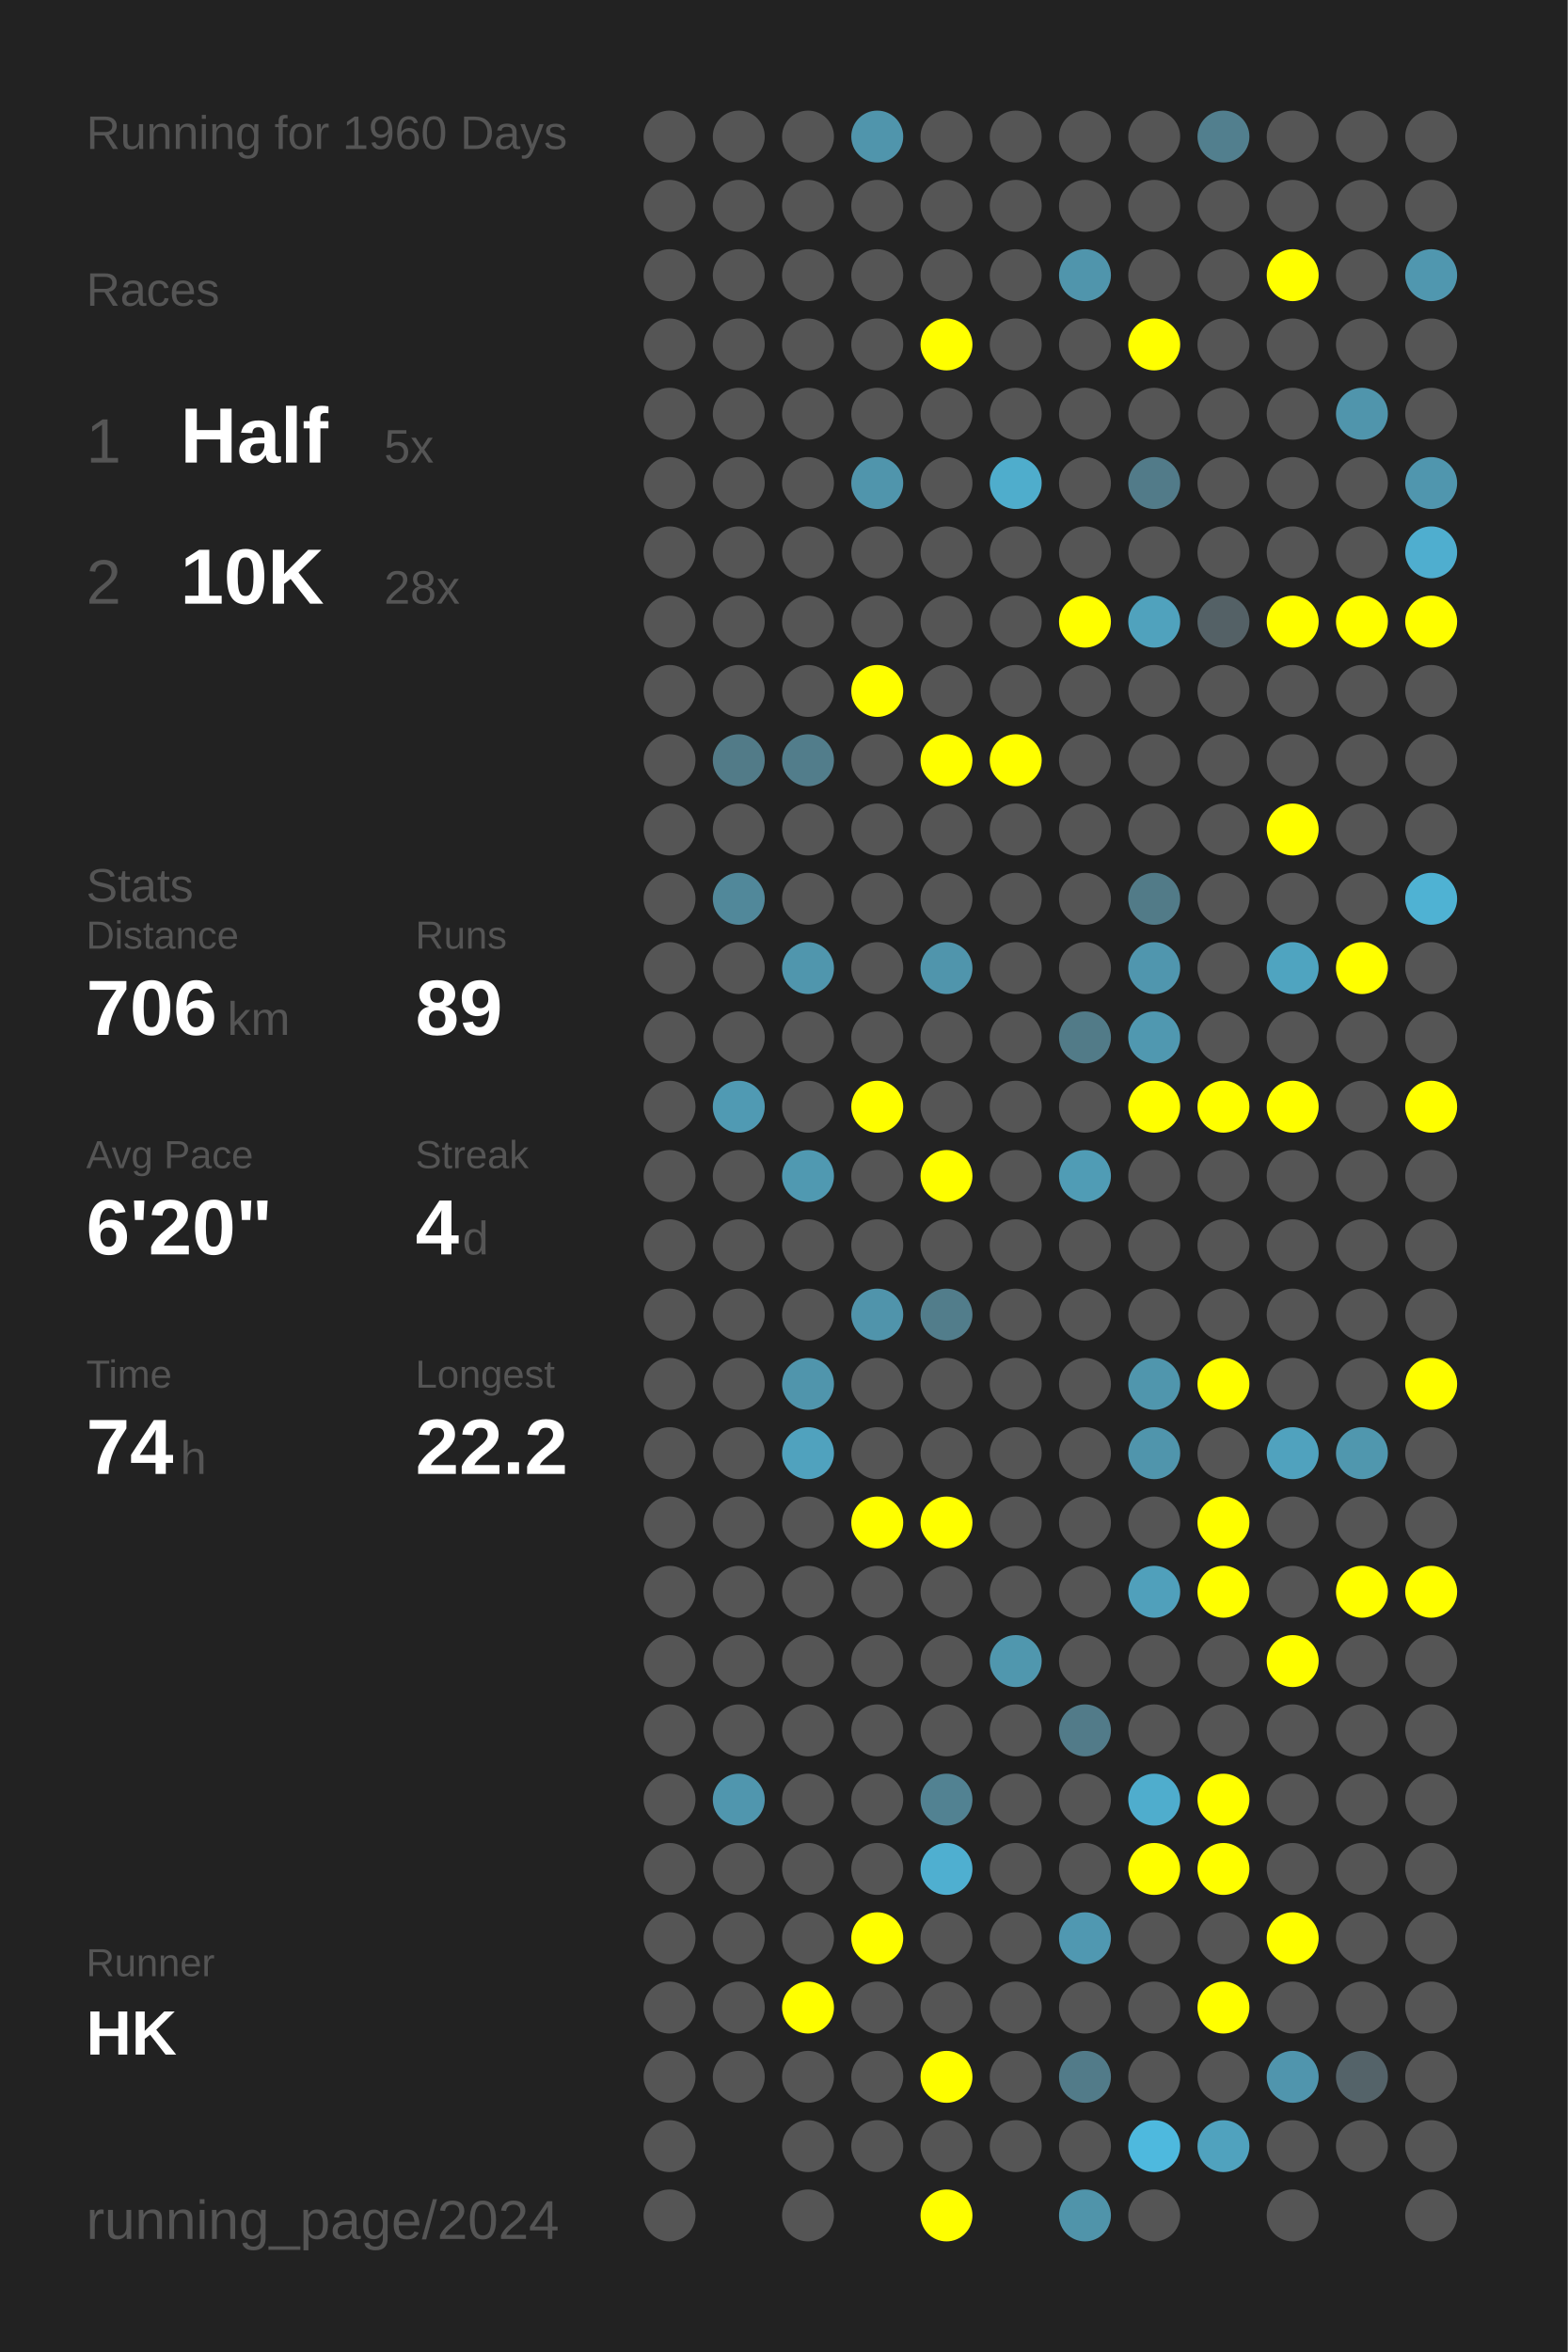
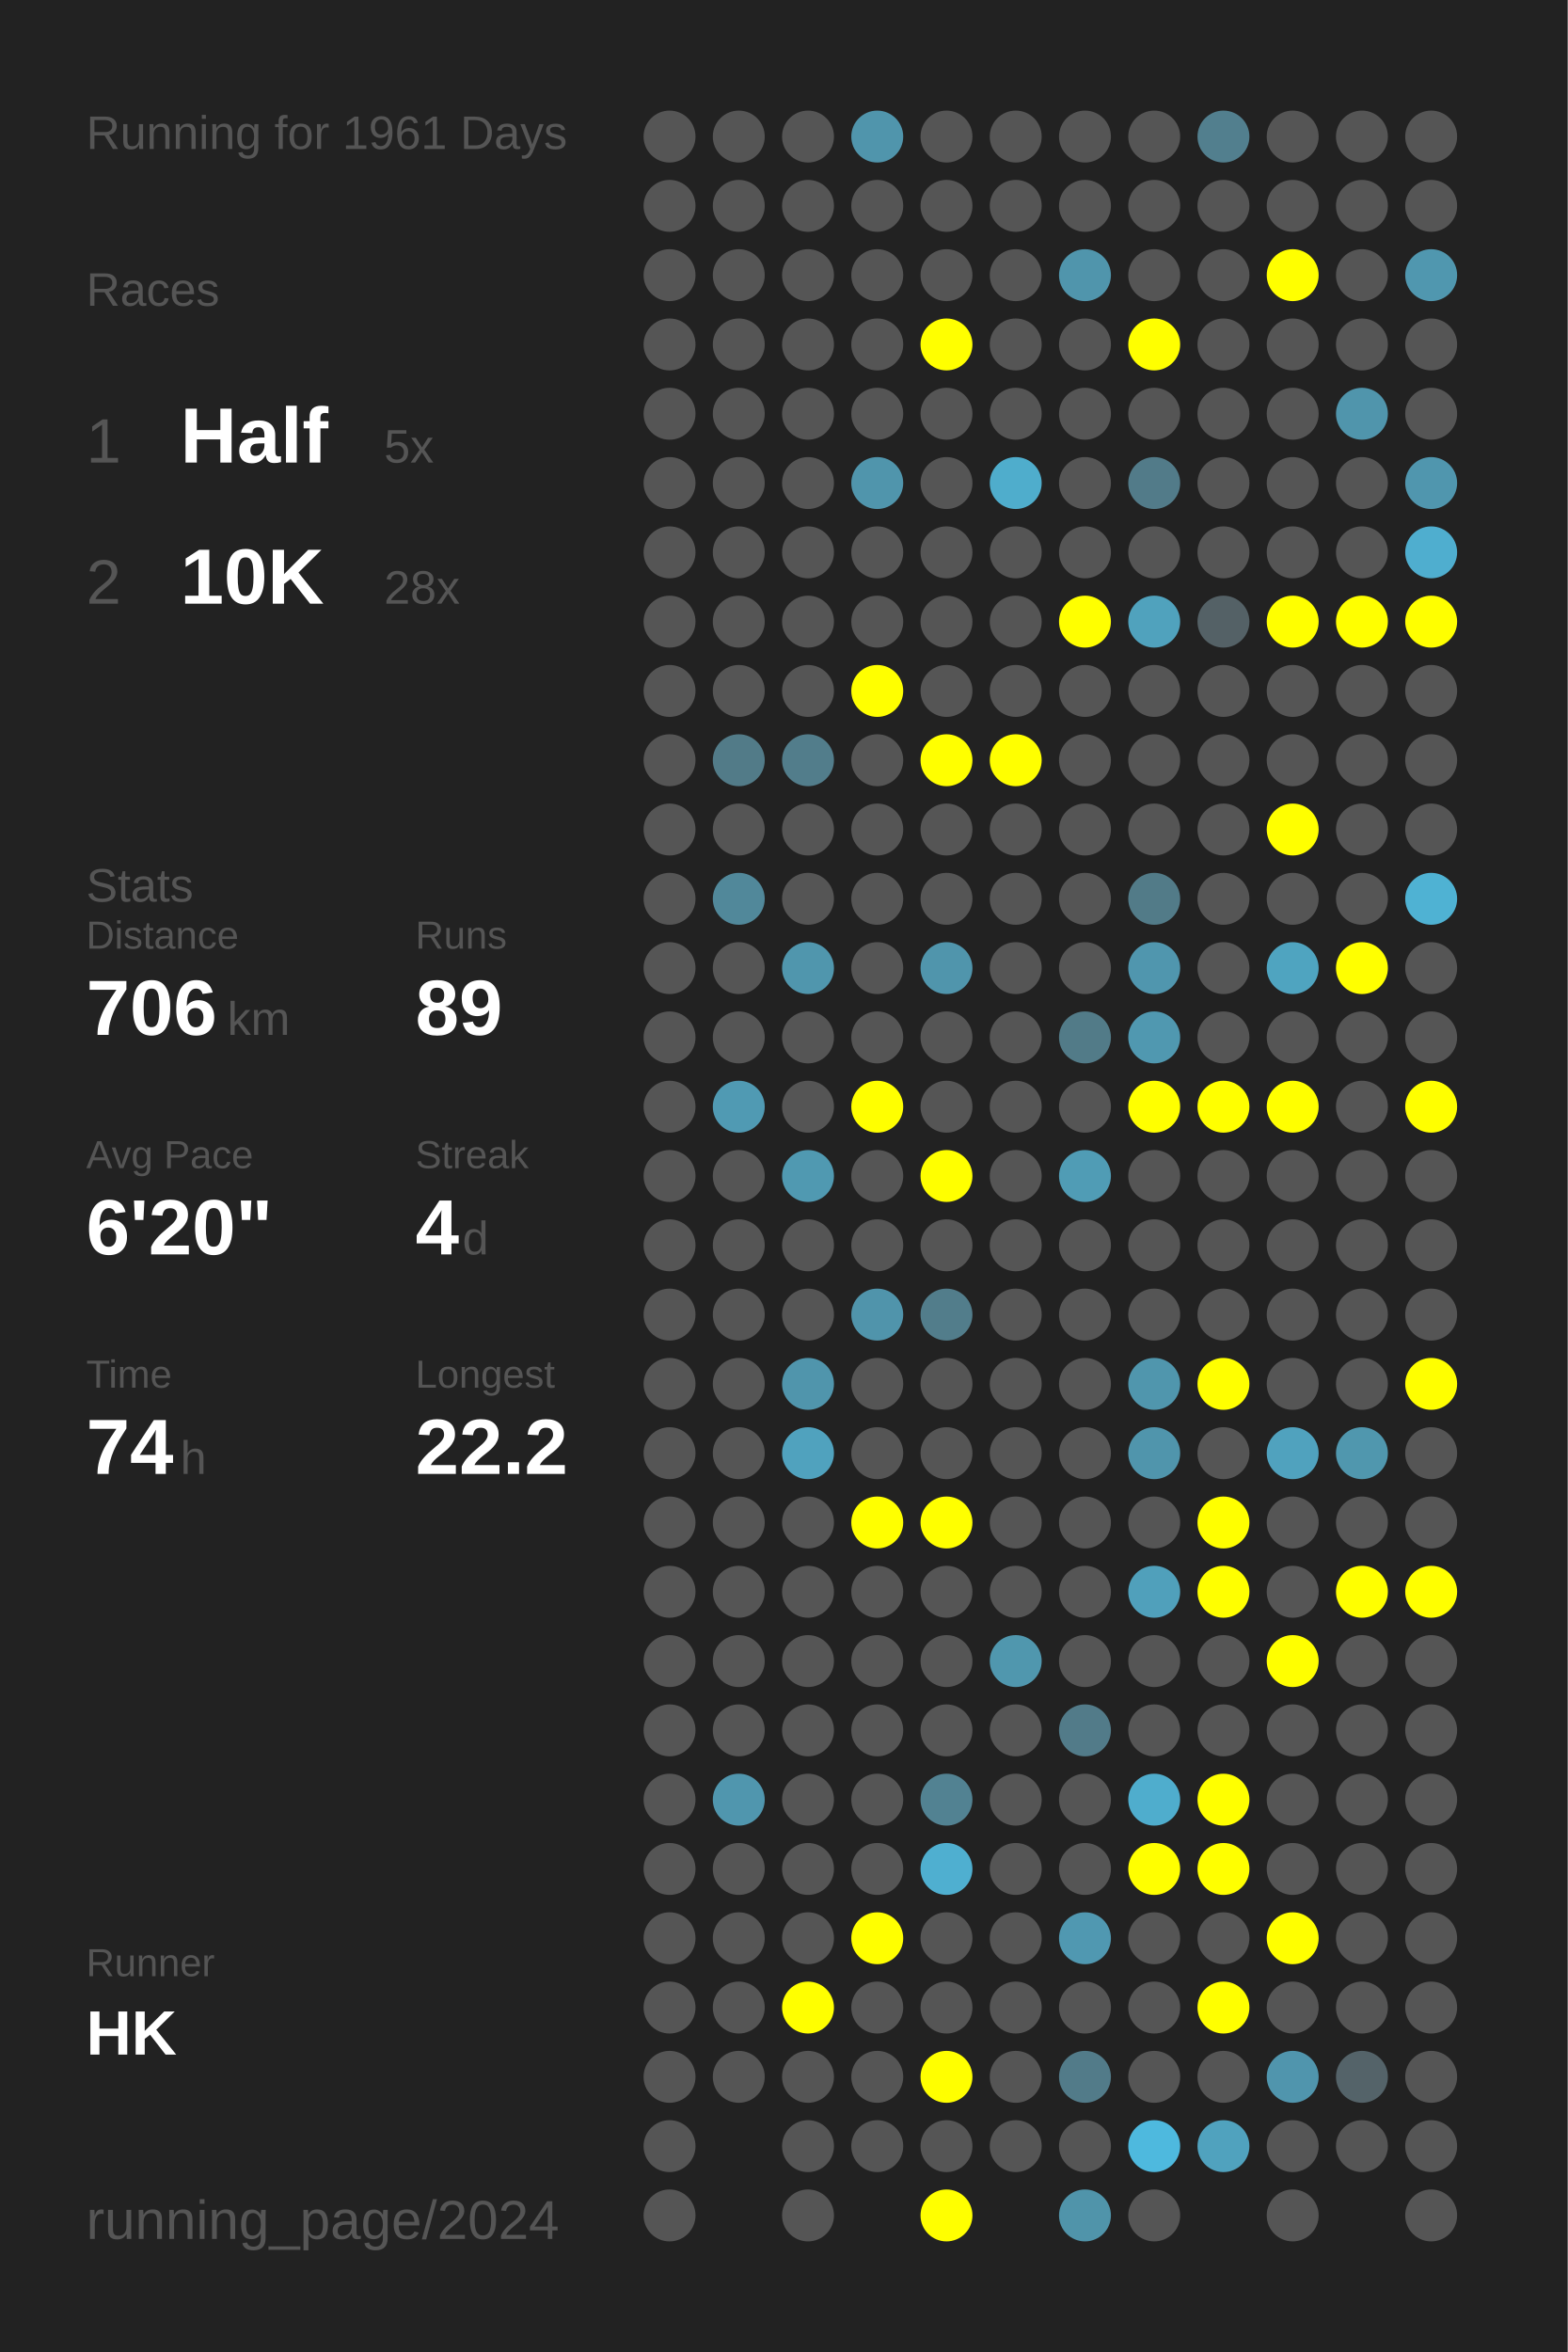
<svg xmlns="http://www.w3.org/2000/svg" baseProfile="full" height="300mm" version="1.1" viewBox="0,0,200,300" width="200mm">
  <defs />
  <rect fill="#222222" height="300" width="200" x="0" y="0" />
-   <text fill="#555555" style="font-size:6px; font-family:Arial;" x="11" y="19">Running for 1960 Days</text>
+   <text fill="#555555" style="font-size:6px; font-family:Arial;" x="11" y="19">Running for 1961 Days</text>
  <text fill="#555555" style="font-size:6px; font-family:Arial;" x="11" y="39">Races</text>
  <text fill="#555555" style="font-size:8px; font-family:Arial;" x="11" y="59">1</text>
  <text fill="#FFFFFF" style="font-size:10px; font-family:Arial; font-weight:bold;" x="23" y="59">Half</text>
  <text fill="#555555" style="font-size:6px; font-family:Arial;" x="49" y="59">5x</text>
  <text fill="#555555" style="font-size:8px; font-family:Arial;" x="11" y="77">2</text>
  <text fill="#FFFFFF" style="font-size:10px; font-family:Arial; font-weight:bold;" x="23" y="77">10K</text>
  <text fill="#555555" style="font-size:6px; font-family:Arial;" x="49" y="77">28x</text>
  <text fill="#555555" style="font-size:6px; font-family:Arial;" x="11" y="115">Stats</text>
  <text fill="#555555" style="font-size:5px; font-family:Arial;" x="11" y="121">Distance</text>
  <text fill="#FFFFFF" style="font-size:10px; font-family:Arial; font-weight:bold;" x="11" y="132">706</text>
  <text fill="#555555" style="font-size:6px; font-family:Arial;" x="29" y="132">km</text>
  <text fill="#555555" style="font-size:5px; font-family:Arial;" x="53" y="121">Runs</text>
  <text fill="#FFFFFF" style="font-size:10px; font-family:Arial; font-weight:bold;" x="53" y="132">89</text>
  <text fill="#555555" style="font-size:5px; font-family:Arial;" x="11" y="149">Avg Pace</text>
  <text fill="#FFFFFF" style="font-size:10px; font-family:Arial; font-weight:bold;" x="11" y="160">6'20"</text>
  <text fill="#555555" style="font-size:5px; font-family:Arial;" x="53" y="149">Streak</text>
  <text fill="#FFFFFF" style="font-size:10px; font-family:Arial; font-weight:bold;" x="53" y="160">4</text>
  <text fill="#555555" style="font-size:6px; font-family:Arial;" x="59" y="160">d</text>
  <text fill="#555555" style="font-size:5px; font-family:Arial;" x="11" y="177">Time</text>
  <text fill="#FFFFFF" style="font-size:10px; font-family:Arial; font-weight:bold;" x="11" y="188">74</text>
  <text fill="#555555" style="font-size:6px; font-family:Arial;" x="23" y="188">h</text>
  <text fill="#555555" style="font-size:5px; font-family:Arial;" x="53" y="177">Longest</text>
  <text fill="#FFFFFF" style="font-size:10px; font-family:Arial; font-weight:bold;" x="53" y="188">22.2</text>
  <text fill="#555555" style="font-size:5px; font-family:Arial;" x="11" y="252.065">Runner</text>
  <text fill="#FFFFFF" style="font-size:8px; font-family:Arial; font-weight:bold;" x="11" y="262.065">HK</text>
  <text fill="#555555" style="font-size:7px; font-family:Arial;" x="11" y="285.581">running_page/2024</text>
  <circle cx="85.417" cy="17.419" fill="#555555" r="3.312" />
  <circle cx="85.417" cy="26.258" fill="#555555" r="3.312" />
  <circle cx="85.417" cy="35.097" fill="#555555" r="3.312" />
  <circle cx="85.417" cy="43.935" fill="#555555" r="3.312" />
  <circle cx="85.417" cy="52.774" fill="#555555" r="3.312" />
  <circle cx="85.417" cy="61.613" fill="#555555" r="3.312" />
  <circle cx="85.417" cy="70.452" fill="#555555" r="3.312" />
  <circle cx="85.417" cy="79.29" fill="#555555" r="3.312" />
  <circle cx="85.417" cy="88.129" fill="#555555" r="3.312" />
  <circle cx="85.417" cy="96.968" fill="#555555" r="3.312" />
  <circle cx="85.417" cy="105.806" fill="#555555" r="3.312" />
  <circle cx="85.417" cy="114.645" fill="#555555" r="3.312" />
  <circle cx="85.417" cy="123.484" fill="#555555" r="3.312" />
  <circle cx="85.417" cy="132.323" fill="#555555" r="3.312" />
  <circle cx="85.417" cy="141.161" fill="#555555" r="3.312" />
  <circle cx="85.417" cy="150" fill="#555555" r="3.312" />
  <circle cx="85.417" cy="158.839" fill="#555555" r="3.312" />
  <circle cx="85.417" cy="167.677" fill="#555555" r="3.312" />
  <circle cx="85.417" cy="176.516" fill="#555555" r="3.312" />
  <circle cx="85.417" cy="185.355" fill="#555555" r="3.312" />
  <circle cx="85.417" cy="194.194" fill="#555555" r="3.312" />
  <circle cx="85.417" cy="203.032" fill="#555555" r="3.312" />
  <circle cx="85.417" cy="211.871" fill="#555555" r="3.312" />
  <circle cx="85.417" cy="220.71" fill="#555555" r="3.312" />
  <circle cx="85.417" cy="229.548" fill="#555555" r="3.312" />
  <circle cx="85.417" cy="238.387" fill="#555555" r="3.312" />
  <circle cx="85.417" cy="247.226" fill="#555555" r="3.312" />
  <circle cx="85.417" cy="256.065" fill="#555555" r="3.312" />
  <circle cx="85.417" cy="264.903" fill="#555555" r="3.312" />
  <circle cx="85.417" cy="273.742" fill="#555555" r="3.312" />
  <circle cx="85.417" cy="282.581" fill="#555555" r="3.312" />
  <circle cx="94.25" cy="17.419" fill="#555555" r="3.312" />
  <circle cx="94.25" cy="26.258" fill="#555555" r="3.312" />
  <circle cx="94.25" cy="35.097" fill="#555555" r="3.312" />
  <circle cx="94.25" cy="43.935" fill="#555555" r="3.312" />
  <circle cx="94.25" cy="52.774" fill="#555555" r="3.312" />
  <circle cx="94.25" cy="61.613" fill="#555555" r="3.312" />
  <circle cx="94.25" cy="70.452" fill="#555555" r="3.312" />
  <circle cx="94.25" cy="79.29" fill="#555555" r="3.312" />
  <circle cx="94.25" cy="88.129" fill="#555555" r="3.312" />
  <circle cx="94.25" cy="96.968" fill="#527b88" r="3.312" />
  <circle cx="94.25" cy="105.806" fill="#555555" r="3.312" />
  <circle cx="94.25" cy="114.645" fill="#51889a" r="3.312" />
  <circle cx="94.25" cy="123.484" fill="#555555" r="3.312" />
  <circle cx="94.25" cy="132.323" fill="#555555" r="3.312" />
  <circle cx="94.25" cy="141.161" fill="#509ab3" r="3.312" />
  <circle cx="94.25" cy="150" fill="#555555" r="3.312" />
  <circle cx="94.25" cy="158.839" fill="#555555" r="3.312" />
  <circle cx="94.25" cy="167.677" fill="#555555" r="3.312" />
  <circle cx="94.25" cy="176.516" fill="#555555" r="3.312" />
  <circle cx="94.25" cy="185.355" fill="#555555" r="3.312" />
  <circle cx="94.25" cy="194.194" fill="#555555" r="3.312" />
  <circle cx="94.25" cy="203.032" fill="#555555" r="3.312" />
  <circle cx="94.25" cy="211.871" fill="#555555" r="3.312" />
  <circle cx="94.25" cy="220.71" fill="#555555" r="3.312" />
  <circle cx="94.25" cy="229.548" fill="#5096ae" r="3.312" />
  <circle cx="94.25" cy="238.387" fill="#555555" r="3.312" />
  <circle cx="94.25" cy="247.226" fill="#555555" r="3.312" />
  <circle cx="94.25" cy="256.065" fill="#555555" r="3.312" />
  <circle cx="94.25" cy="264.903" fill="#555555" r="3.312" />
  <circle cx="103.083" cy="17.419" fill="#555555" r="3.312" />
  <circle cx="103.083" cy="26.258" fill="#555555" r="3.312" />
  <circle cx="103.083" cy="35.097" fill="#555555" r="3.312" />
  <circle cx="103.083" cy="43.935" fill="#555555" r="3.312" />
  <circle cx="103.083" cy="52.774" fill="#555555" r="3.312" />
  <circle cx="103.083" cy="61.613" fill="#555555" r="3.312" />
  <circle cx="103.083" cy="70.452" fill="#555555" r="3.312" />
  <circle cx="103.083" cy="79.29" fill="#555555" r="3.312" />
  <circle cx="103.083" cy="88.129" fill="#555555" r="3.312" />
  <circle cx="103.083" cy="96.968" fill="#527d8b" r="3.312" />
  <circle cx="103.083" cy="105.806" fill="#555555" r="3.312" />
  <circle cx="103.083" cy="114.645" fill="#555555" r="3.312" />
  <circle cx="103.083" cy="123.484" fill="#5096ad" r="3.312" />
  <circle cx="103.083" cy="132.323" fill="#555555" r="3.312" />
  <circle cx="103.083" cy="141.161" fill="#555555" r="3.312" />
  <circle cx="103.083" cy="150" fill="#5099b1" r="3.312" />
  <circle cx="103.083" cy="158.839" fill="#555555" r="3.312" />
  <circle cx="103.083" cy="167.677" fill="#555555" r="3.312" />
  <circle cx="103.083" cy="176.516" fill="#5095ac" r="3.312" />
  <circle cx="103.083" cy="185.355" fill="#50a2be" r="3.312" />
  <circle cx="103.083" cy="194.194" fill="#555555" r="3.312" />
  <circle cx="103.083" cy="203.032" fill="#555555" r="3.312" />
  <circle cx="103.083" cy="211.871" fill="#555555" r="3.312" />
  <circle cx="103.083" cy="220.71" fill="#555555" r="3.312" />
  <circle cx="103.083" cy="229.548" fill="#555555" r="3.312" />
  <circle cx="103.083" cy="238.387" fill="#555555" r="3.312" />
  <circle cx="103.083" cy="247.226" fill="#555555" r="3.312" />
  <circle cx="103.083" cy="256.065" fill="#FFFF00" r="3.312" />
  <circle cx="103.083" cy="264.903" fill="#555555" r="3.312" />
  <circle cx="103.083" cy="273.742" fill="#555555" r="3.312" />
  <circle cx="103.083" cy="282.581" fill="#555555" r="3.312" />
  <circle cx="111.917" cy="17.419" fill="#5095ac" r="3.312" />
  <circle cx="111.917" cy="26.258" fill="#555555" r="3.312" />
  <circle cx="111.917" cy="35.097" fill="#555555" r="3.312" />
  <circle cx="111.917" cy="43.935" fill="#555555" r="3.312" />
  <circle cx="111.917" cy="52.774" fill="#555555" r="3.312" />
  <circle cx="111.917" cy="61.613" fill="#5095ac" r="3.312" />
  <circle cx="111.917" cy="70.452" fill="#555555" r="3.312" />
  <circle cx="111.917" cy="79.29" fill="#555555" r="3.312" />
  <circle cx="111.917" cy="88.129" fill="#FFFF00" r="3.312" />
  <circle cx="111.917" cy="96.968" fill="#555555" r="3.312" />
  <circle cx="111.917" cy="105.806" fill="#555555" r="3.312" />
  <circle cx="111.917" cy="114.645" fill="#555555" r="3.312" />
  <circle cx="111.917" cy="123.484" fill="#555555" r="3.312" />
  <circle cx="111.917" cy="132.323" fill="#555555" r="3.312" />
  <circle cx="111.917" cy="141.161" fill="#FFFF00" r="3.312" />
  <circle cx="111.917" cy="150" fill="#555555" r="3.312" />
  <circle cx="111.917" cy="158.839" fill="#555555" r="3.312" />
  <circle cx="111.917" cy="167.677" fill="#5094ab" r="3.312" />
  <circle cx="111.917" cy="176.516" fill="#555555" r="3.312" />
  <circle cx="111.917" cy="185.355" fill="#555555" r="3.312" />
  <circle cx="111.917" cy="194.194" fill="#FFFF00" r="3.312" />
  <circle cx="111.917" cy="203.032" fill="#555555" r="3.312" />
  <circle cx="111.917" cy="211.871" fill="#555555" r="3.312" />
  <circle cx="111.917" cy="220.71" fill="#555555" r="3.312" />
  <circle cx="111.917" cy="229.548" fill="#555555" r="3.312" />
  <circle cx="111.917" cy="238.387" fill="#555555" r="3.312" />
  <circle cx="111.917" cy="247.226" fill="#FFFF00" r="3.312" />
  <circle cx="111.917" cy="256.065" fill="#555555" r="3.312" />
  <circle cx="111.917" cy="264.903" fill="#555555" r="3.312" />
  <circle cx="111.917" cy="273.742" fill="#555555" r="3.312" />
  <circle cx="120.75" cy="17.419" fill="#555555" r="3.312" />
  <circle cx="120.75" cy="26.258" fill="#555555" r="3.312" />
  <circle cx="120.75" cy="35.097" fill="#555555" r="3.312" />
  <circle cx="120.75" cy="43.935" fill="#FFFF00" r="3.312" />
  <circle cx="120.75" cy="52.774" fill="#555555" r="3.312" />
  <circle cx="120.75" cy="61.613" fill="#555555" r="3.312" />
  <circle cx="120.75" cy="70.452" fill="#555555" r="3.312" />
  <circle cx="120.75" cy="79.29" fill="#555555" r="3.312" />
  <circle cx="120.75" cy="88.129" fill="#555555" r="3.312" />
  <circle cx="120.75" cy="96.968" fill="#FFFF00" r="3.312" />
  <circle cx="120.75" cy="105.806" fill="#555555" r="3.312" />
  <circle cx="120.75" cy="114.645" fill="#555555" r="3.312" />
  <circle cx="120.75" cy="123.484" fill="#5095ac" r="3.312" />
  <circle cx="120.75" cy="132.323" fill="#555555" r="3.312" />
  <circle cx="120.75" cy="141.161" fill="#555555" r="3.312" />
  <circle cx="120.75" cy="150" fill="#FFFF00" r="3.312" />
  <circle cx="120.75" cy="158.839" fill="#555555" r="3.312" />
  <circle cx="120.75" cy="167.677" fill="#527d8b" r="3.312" />
  <circle cx="120.75" cy="176.516" fill="#555555" r="3.312" />
  <circle cx="120.75" cy="185.355" fill="#555555" r="3.312" />
  <circle cx="120.75" cy="194.194" fill="#FFFF00" r="3.312" />
  <circle cx="120.75" cy="203.032" fill="#555555" r="3.312" />
  <circle cx="120.75" cy="211.871" fill="#555555" r="3.312" />
  <circle cx="120.75" cy="220.71" fill="#555555" r="3.312" />
  <circle cx="120.75" cy="229.548" fill="#528292" r="3.312" />
  <circle cx="120.75" cy="238.387" fill="#4fafd0" r="3.312" />
  <circle cx="120.75" cy="247.226" fill="#555555" r="3.312" />
  <circle cx="120.75" cy="256.065" fill="#555555" r="3.312" />
  <circle cx="120.75" cy="264.903" fill="#FFFF00" r="3.312" />
  <circle cx="120.75" cy="273.742" fill="#555555" r="3.312" />
  <circle cx="120.75" cy="282.581" fill="#FFFF00" r="3.312" />
  <circle cx="129.583" cy="17.419" fill="#555555" r="3.312" />
  <circle cx="129.583" cy="26.258" fill="#555555" r="3.312" />
  <circle cx="129.583" cy="35.097" fill="#555555" r="3.312" />
  <circle cx="129.583" cy="43.935" fill="#555555" r="3.312" />
  <circle cx="129.583" cy="52.774" fill="#555555" r="3.312" />
  <circle cx="129.583" cy="61.613" fill="#4fadcc" r="3.312" />
  <circle cx="129.583" cy="70.452" fill="#555555" r="3.312" />
  <circle cx="129.583" cy="79.29" fill="#555555" r="3.312" />
  <circle cx="129.583" cy="88.129" fill="#555555" r="3.312" />
  <circle cx="129.583" cy="96.968" fill="#FFFF00" r="3.312" />
  <circle cx="129.583" cy="105.806" fill="#555555" r="3.312" />
  <circle cx="129.583" cy="114.645" fill="#555555" r="3.312" />
  <circle cx="129.583" cy="123.484" fill="#555555" r="3.312" />
  <circle cx="129.583" cy="132.323" fill="#555555" r="3.312" />
  <circle cx="129.583" cy="141.161" fill="#555555" r="3.312" />
  <circle cx="129.583" cy="150" fill="#555555" r="3.312" />
  <circle cx="129.583" cy="158.839" fill="#555555" r="3.312" />
  <circle cx="129.583" cy="167.677" fill="#555555" r="3.312" />
  <circle cx="129.583" cy="176.516" fill="#555555" r="3.312" />
  <circle cx="129.583" cy="185.355" fill="#555555" r="3.312" />
  <circle cx="129.583" cy="194.194" fill="#555555" r="3.312" />
  <circle cx="129.583" cy="203.032" fill="#555555" r="3.312" />
  <circle cx="129.583" cy="211.871" fill="#5097ae" r="3.312" />
  <circle cx="129.583" cy="220.71" fill="#555555" r="3.312" />
  <circle cx="129.583" cy="229.548" fill="#555555" r="3.312" />
  <circle cx="129.583" cy="238.387" fill="#555555" r="3.312" />
  <circle cx="129.583" cy="247.226" fill="#555555" r="3.312" />
  <circle cx="129.583" cy="256.065" fill="#555555" r="3.312" />
  <circle cx="129.583" cy="264.903" fill="#555555" r="3.312" />
  <circle cx="129.583" cy="273.742" fill="#555555" r="3.312" />
  <circle cx="138.417" cy="17.419" fill="#555555" r="3.312" />
  <circle cx="138.417" cy="26.258" fill="#555555" r="3.312" />
  <circle cx="138.417" cy="35.097" fill="#5095ac" r="3.312" />
  <circle cx="138.417" cy="43.935" fill="#555555" r="3.312" />
  <circle cx="138.417" cy="52.774" fill="#555555" r="3.312" />
  <circle cx="138.417" cy="61.613" fill="#555555" r="3.312" />
  <circle cx="138.417" cy="70.452" fill="#555555" r="3.312" />
  <circle cx="138.417" cy="79.29" fill="#FFFF00" r="3.312" />
  <circle cx="138.417" cy="88.129" fill="#555555" r="3.312" />
  <circle cx="138.417" cy="96.968" fill="#555555" r="3.312" />
  <circle cx="138.417" cy="105.806" fill="#555555" r="3.312" />
  <circle cx="138.417" cy="114.645" fill="#555555" r="3.312" />
  <circle cx="138.417" cy="123.484" fill="#555555" r="3.312" />
  <circle cx="138.417" cy="132.323" fill="#527b88" r="3.312" />
  <circle cx="138.417" cy="141.161" fill="#555555" r="3.312" />
  <circle cx="138.417" cy="150" fill="#509cb5" r="3.312" />
  <circle cx="138.417" cy="158.839" fill="#555555" r="3.312" />
  <circle cx="138.417" cy="167.677" fill="#555555" r="3.312" />
  <circle cx="138.417" cy="176.516" fill="#555555" r="3.312" />
  <circle cx="138.417" cy="185.355" fill="#555555" r="3.312" />
  <circle cx="138.417" cy="194.194" fill="#555555" r="3.312" />
  <circle cx="138.417" cy="203.032" fill="#555555" r="3.312" />
  <circle cx="138.417" cy="211.871" fill="#555555" r="3.312" />
  <circle cx="138.417" cy="220.71" fill="#527b89" r="3.312" />
  <circle cx="138.417" cy="229.548" fill="#555555" r="3.312" />
  <circle cx="138.417" cy="238.387" fill="#555555" r="3.312" />
  <circle cx="138.417" cy="247.226" fill="#5098b1" r="3.312" />
  <circle cx="138.417" cy="256.065" fill="#555555" r="3.312" />
  <circle cx="138.417" cy="264.903" fill="#527b89" r="3.312" />
  <circle cx="138.417" cy="273.742" fill="#555555" r="3.312" />
  <circle cx="138.417" cy="282.581" fill="#5094aa" r="3.312" />
  <circle cx="147.25" cy="17.419" fill="#555555" r="3.312" />
  <circle cx="147.25" cy="26.258" fill="#555555" r="3.312" />
  <circle cx="147.25" cy="35.097" fill="#555555" r="3.312" />
  <circle cx="147.25" cy="43.935" fill="#FFFF00" r="3.312" />
  <circle cx="147.25" cy="52.774" fill="#555555" r="3.312" />
  <circle cx="147.25" cy="61.613" fill="#527b89" r="3.312" />
  <circle cx="147.25" cy="70.452" fill="#555555" r="3.312" />
  <circle cx="147.25" cy="79.29" fill="#50a2bd" r="3.312" />
  <circle cx="147.25" cy="88.129" fill="#555555" r="3.312" />
  <circle cx="147.25" cy="96.968" fill="#555555" r="3.312" />
  <circle cx="147.25" cy="105.806" fill="#555555" r="3.312" />
  <circle cx="147.25" cy="114.645" fill="#527b88" r="3.312" />
  <circle cx="147.25" cy="123.484" fill="#5096ae" r="3.312" />
  <circle cx="147.25" cy="132.323" fill="#5098b0" r="3.312" />
  <circle cx="147.25" cy="141.161" fill="#FFFF00" r="3.312" />
  <circle cx="147.25" cy="150" fill="#555555" r="3.312" />
  <circle cx="147.25" cy="158.839" fill="#555555" r="3.312" />
  <circle cx="147.25" cy="167.677" fill="#555555" r="3.312" />
  <circle cx="147.25" cy="176.516" fill="#5096ad" r="3.312" />
  <circle cx="147.25" cy="185.355" fill="#5095ac" r="3.312" />
  <circle cx="147.25" cy="194.194" fill="#555555" r="3.312" />
  <circle cx="147.25" cy="203.032" fill="#50a0bb" r="3.312" />
  <circle cx="147.25" cy="211.871" fill="#555555" r="3.312" />
  <circle cx="147.25" cy="220.71" fill="#555555" r="3.312" />
  <circle cx="147.25" cy="229.548" fill="#4fadcd" r="3.312" />
  <circle cx="147.25" cy="238.387" fill="#FFFF00" r="3.312" />
  <circle cx="147.25" cy="247.226" fill="#555555" r="3.312" />
  <circle cx="147.25" cy="256.065" fill="#555555" r="3.312" />
  <circle cx="147.25" cy="264.903" fill="#555555" r="3.312" />
  <circle cx="147.25" cy="273.742" fill="#4eb9de" r="3.312" />
  <circle cx="147.25" cy="282.581" fill="#555555" r="3.312" />
  <circle cx="156.083" cy="17.419" fill="#527f8e" r="3.312" />
  <circle cx="156.083" cy="26.258" fill="#555555" r="3.312" />
  <circle cx="156.083" cy="35.097" fill="#555555" r="3.312" />
  <circle cx="156.083" cy="43.935" fill="#555555" r="3.312" />
  <circle cx="156.083" cy="52.774" fill="#555555" r="3.312" />
  <circle cx="156.083" cy="61.613" fill="#555555" r="3.312" />
  <circle cx="156.083" cy="70.452" fill="#555555" r="3.312" />
  <circle cx="156.083" cy="79.29" fill="#546166" r="3.312" />
  <circle cx="156.083" cy="88.129" fill="#555555" r="3.312" />
  <circle cx="156.083" cy="96.968" fill="#555555" r="3.312" />
  <circle cx="156.083" cy="105.806" fill="#555555" r="3.312" />
  <circle cx="156.083" cy="114.645" fill="#555555" r="3.312" />
  <circle cx="156.083" cy="123.484" fill="#555555" r="3.312" />
  <circle cx="156.083" cy="132.323" fill="#555555" r="3.312" />
  <circle cx="156.083" cy="141.161" fill="#FFFF00" r="3.312" />
  <circle cx="156.083" cy="150" fill="#555555" r="3.312" />
  <circle cx="156.083" cy="158.839" fill="#555555" r="3.312" />
  <circle cx="156.083" cy="167.677" fill="#555555" r="3.312" />
  <circle cx="156.083" cy="176.516" fill="#FFFF00" r="3.312" />
  <circle cx="156.083" cy="185.355" fill="#555555" r="3.312" />
  <circle cx="156.083" cy="194.194" fill="#FFFF00" r="3.312" />
  <circle cx="156.083" cy="203.032" fill="#FFFF00" r="3.312" />
  <circle cx="156.083" cy="211.871" fill="#555555" r="3.312" />
  <circle cx="156.083" cy="220.71" fill="#555555" r="3.312" />
  <circle cx="156.083" cy="229.548" fill="#FFFF00" r="3.312" />
  <circle cx="156.083" cy="238.387" fill="#FFFF00" r="3.312" />
  <circle cx="156.083" cy="247.226" fill="#555555" r="3.312" />
  <circle cx="156.083" cy="256.065" fill="#FFFF00" r="3.312" />
  <circle cx="156.083" cy="264.903" fill="#555555" r="3.312" />
  <circle cx="156.083" cy="273.742" fill="#50a2be" r="3.312" />
  <circle cx="164.917" cy="17.419" fill="#555555" r="3.312" />
  <circle cx="164.917" cy="26.258" fill="#555555" r="3.312" />
  <circle cx="164.917" cy="35.097" fill="#FFFF00" r="3.312" />
  <circle cx="164.917" cy="43.935" fill="#555555" r="3.312" />
  <circle cx="164.917" cy="52.774" fill="#555555" r="3.312" />
  <circle cx="164.917" cy="61.613" fill="#555555" r="3.312" />
  <circle cx="164.917" cy="70.452" fill="#555555" r="3.312" />
  <circle cx="164.917" cy="79.29" fill="#FFFF00" r="3.312" />
  <circle cx="164.917" cy="88.129" fill="#555555" r="3.312" />
  <circle cx="164.917" cy="96.968" fill="#555555" r="3.312" />
  <circle cx="164.917" cy="105.806" fill="#FFFF00" r="3.312" />
  <circle cx="164.917" cy="114.645" fill="#555555" r="3.312" />
  <circle cx="164.917" cy="123.484" fill="#4fa4c0" r="3.312" />
  <circle cx="164.917" cy="132.323" fill="#555555" r="3.312" />
  <circle cx="164.917" cy="141.161" fill="#FFFF00" r="3.312" />
  <circle cx="164.917" cy="150" fill="#555555" r="3.312" />
  <circle cx="164.917" cy="158.839" fill="#555555" r="3.312" />
  <circle cx="164.917" cy="167.677" fill="#555555" r="3.312" />
  <circle cx="164.917" cy="176.516" fill="#555555" r="3.312" />
  <circle cx="164.917" cy="185.355" fill="#50a2be" r="3.312" />
  <circle cx="164.917" cy="194.194" fill="#555555" r="3.312" />
  <circle cx="164.917" cy="203.032" fill="#555555" r="3.312" />
  <circle cx="164.917" cy="211.871" fill="#FFFF00" r="3.312" />
  <circle cx="164.917" cy="220.71" fill="#555555" r="3.312" />
  <circle cx="164.917" cy="229.548" fill="#555555" r="3.312" />
  <circle cx="164.917" cy="238.387" fill="#555555" r="3.312" />
  <circle cx="164.917" cy="247.226" fill="#FFFF00" r="3.312" />
  <circle cx="164.917" cy="256.065" fill="#555555" r="3.312" />
  <circle cx="164.917" cy="264.903" fill="#5095ad" r="3.312" />
  <circle cx="164.917" cy="273.742" fill="#555555" r="3.312" />
  <circle cx="164.917" cy="282.581" fill="#555555" r="3.312" />
  <circle cx="173.75" cy="17.419" fill="#555555" r="3.312" />
  <circle cx="173.75" cy="26.258" fill="#555555" r="3.312" />
  <circle cx="173.75" cy="35.097" fill="#555555" r="3.312" />
  <circle cx="173.75" cy="43.935" fill="#555555" r="3.312" />
  <circle cx="173.75" cy="52.774" fill="#5095ac" r="3.312" />
  <circle cx="173.75" cy="61.613" fill="#555555" r="3.312" />
  <circle cx="173.75" cy="70.452" fill="#555555" r="3.312" />
  <circle cx="173.75" cy="79.29" fill="#FFFF00" r="3.312" />
  <circle cx="173.75" cy="88.129" fill="#555555" r="3.312" />
  <circle cx="173.75" cy="96.968" fill="#555555" r="3.312" />
  <circle cx="173.75" cy="105.806" fill="#555555" r="3.312" />
  <circle cx="173.75" cy="114.645" fill="#555555" r="3.312" />
  <circle cx="173.75" cy="123.484" fill="#FFFF00" r="3.312" />
  <circle cx="173.75" cy="132.323" fill="#555555" r="3.312" />
  <circle cx="173.75" cy="141.161" fill="#555555" r="3.312" />
  <circle cx="173.75" cy="150" fill="#555555" r="3.312" />
  <circle cx="173.75" cy="158.839" fill="#555555" r="3.312" />
  <circle cx="173.75" cy="167.677" fill="#555555" r="3.312" />
  <circle cx="173.75" cy="176.516" fill="#555555" r="3.312" />
  <circle cx="173.75" cy="185.355" fill="#5097ae" r="3.312" />
  <circle cx="173.75" cy="194.194" fill="#555555" r="3.312" />
  <circle cx="173.75" cy="203.032" fill="#FFFF00" r="3.312" />
  <circle cx="173.75" cy="211.871" fill="#555555" r="3.312" />
  <circle cx="173.75" cy="220.71" fill="#555555" r="3.312" />
  <circle cx="173.75" cy="229.548" fill="#555555" r="3.312" />
  <circle cx="173.75" cy="238.387" fill="#555555" r="3.312" />
  <circle cx="173.75" cy="247.226" fill="#555555" r="3.312" />
  <circle cx="173.75" cy="256.065" fill="#555555" r="3.312" />
  <circle cx="173.75" cy="264.903" fill="#546369" r="3.312" />
  <circle cx="173.75" cy="273.742" fill="#555555" r="3.312" />
  <circle cx="182.583" cy="17.419" fill="#555555" r="3.312" />
  <circle cx="182.583" cy="26.258" fill="#555555" r="3.312" />
  <circle cx="182.583" cy="35.097" fill="#5097af" r="3.312" />
  <circle cx="182.583" cy="43.935" fill="#555555" r="3.312" />
  <circle cx="182.583" cy="52.774" fill="#555555" r="3.312" />
  <circle cx="182.583" cy="61.613" fill="#5096ae" r="3.312" />
  <circle cx="182.583" cy="70.452" fill="#4faecf" r="3.312" />
  <circle cx="182.583" cy="79.29" fill="#FFFF00" r="3.312" />
  <circle cx="182.583" cy="88.129" fill="#555555" r="3.312" />
  <circle cx="182.583" cy="96.968" fill="#555555" r="3.312" />
  <circle cx="182.583" cy="105.806" fill="#555555" r="3.312" />
  <circle cx="182.583" cy="114.645" fill="#4fb2d3" r="3.312" />
  <circle cx="182.583" cy="123.484" fill="#555555" r="3.312" />
  <circle cx="182.583" cy="132.323" fill="#555555" r="3.312" />
  <circle cx="182.583" cy="141.161" fill="#FFFF00" r="3.312" />
  <circle cx="182.583" cy="150" fill="#555555" r="3.312" />
  <circle cx="182.583" cy="158.839" fill="#555555" r="3.312" />
  <circle cx="182.583" cy="167.677" fill="#555555" r="3.312" />
  <circle cx="182.583" cy="176.516" fill="#FFFF00" r="3.312" />
  <circle cx="182.583" cy="185.355" fill="#555555" r="3.312" />
  <circle cx="182.583" cy="194.194" fill="#555555" r="3.312" />
  <circle cx="182.583" cy="203.032" fill="#FFFF00" r="3.312" />
  <circle cx="182.583" cy="211.871" fill="#555555" r="3.312" />
  <circle cx="182.583" cy="220.71" fill="#555555" r="3.312" />
  <circle cx="182.583" cy="229.548" fill="#555555" r="3.312" />
  <circle cx="182.583" cy="238.387" fill="#555555" r="3.312" />
  <circle cx="182.583" cy="247.226" fill="#555555" r="3.312" />
  <circle cx="182.583" cy="256.065" fill="#555555" r="3.312" />
  <circle cx="182.583" cy="264.903" fill="#555555" r="3.312" />
  <circle cx="182.583" cy="273.742" fill="#555555" r="3.312" />
  <circle cx="182.583" cy="282.581" fill="#555555" r="3.312" />
</svg>
